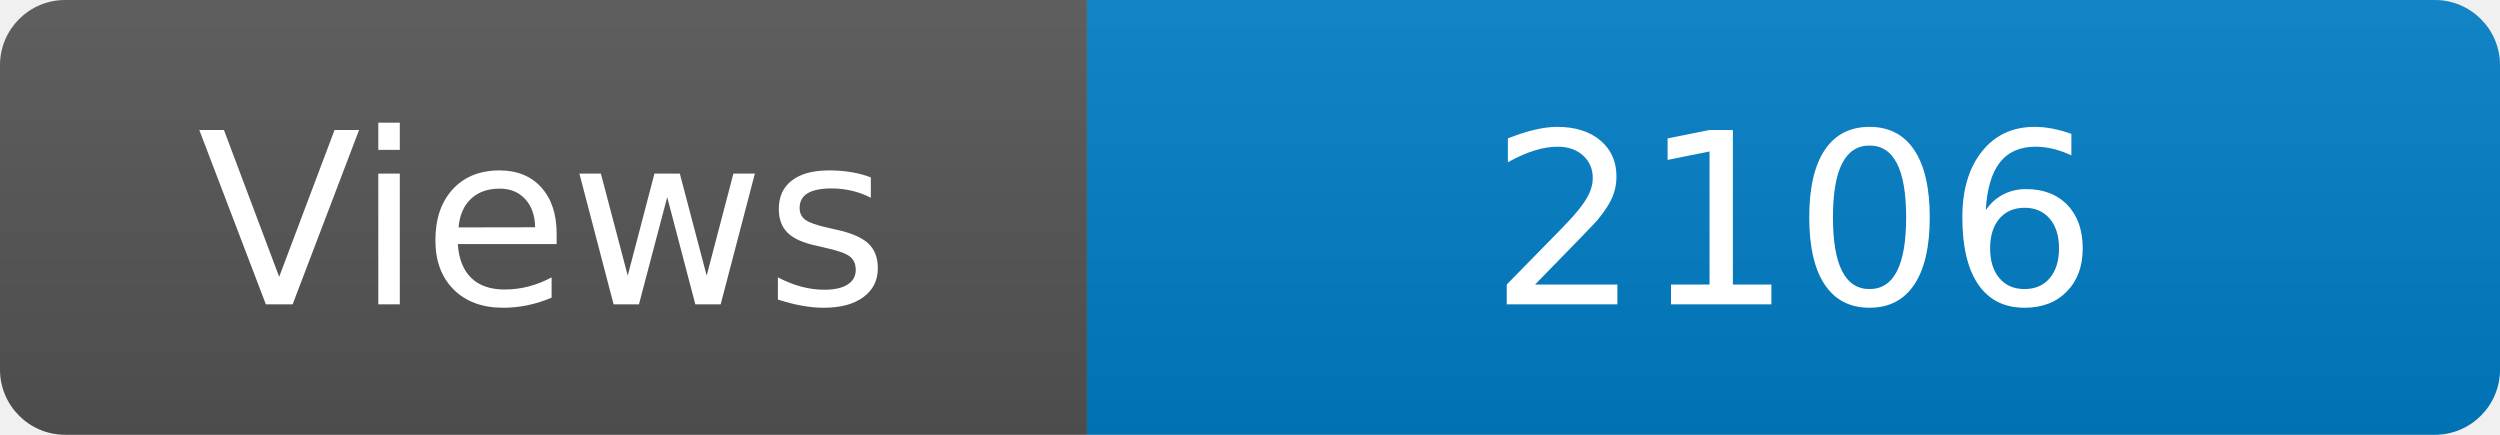
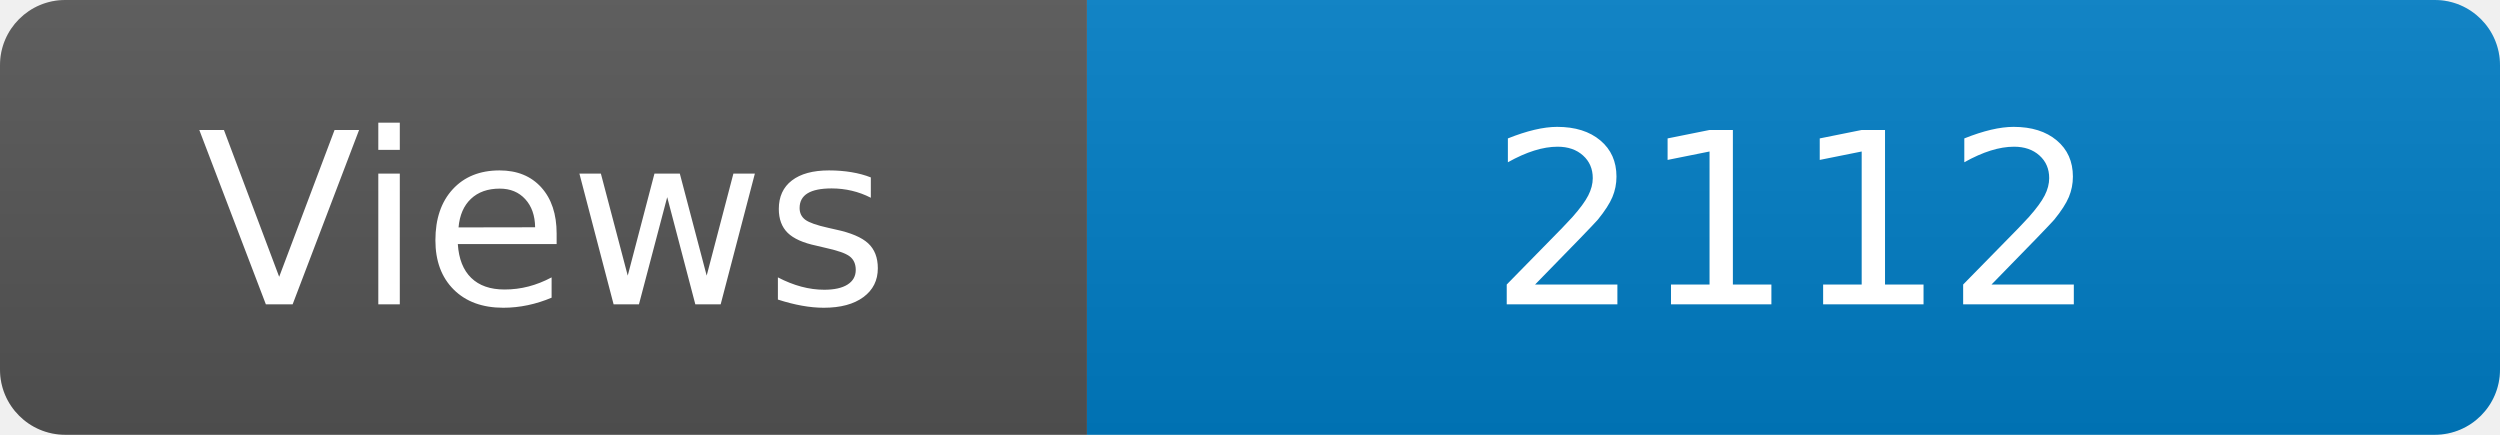
<svg xmlns="http://www.w3.org/2000/svg" width="115" height="20" role="img" aria-label="Maintained?: yes">
  <linearGradient id="s" x2="0" y2="100%">
    <stop offset="0" stop-color="#bbb" stop-opacity=".1" />
    <stop offset="1" stop-opacity=".1" />
  </linearGradient>
  <clipPath id="r">
    <rect width="115" height="20" rx="3" fill="#fff" />
  </clipPath>
  <g clip-path="url(#r)">
    <rect width="50" height="20" fill="#555" />
    <rect x="50" width="160" height="20" fill="#007ec6" />
    <rect width="115" height="20" fill="url(#s)" />
  </g>
  <g fill="#fff" text-anchor="middle" font-family="Verdana,Geneva,DejaVu Sans,sans-serif" font-size="110">
    <text x="250" y="140" transform="scale(.1)" fill="#fff">Views</text>
-     <text x="825" y="140" transform="scale(.1)" fill="#fff">2106</text>
+     <text x="825" y="140" transform="scale(.1)" fill="#fff">2112</text>
  </g>
</svg>
